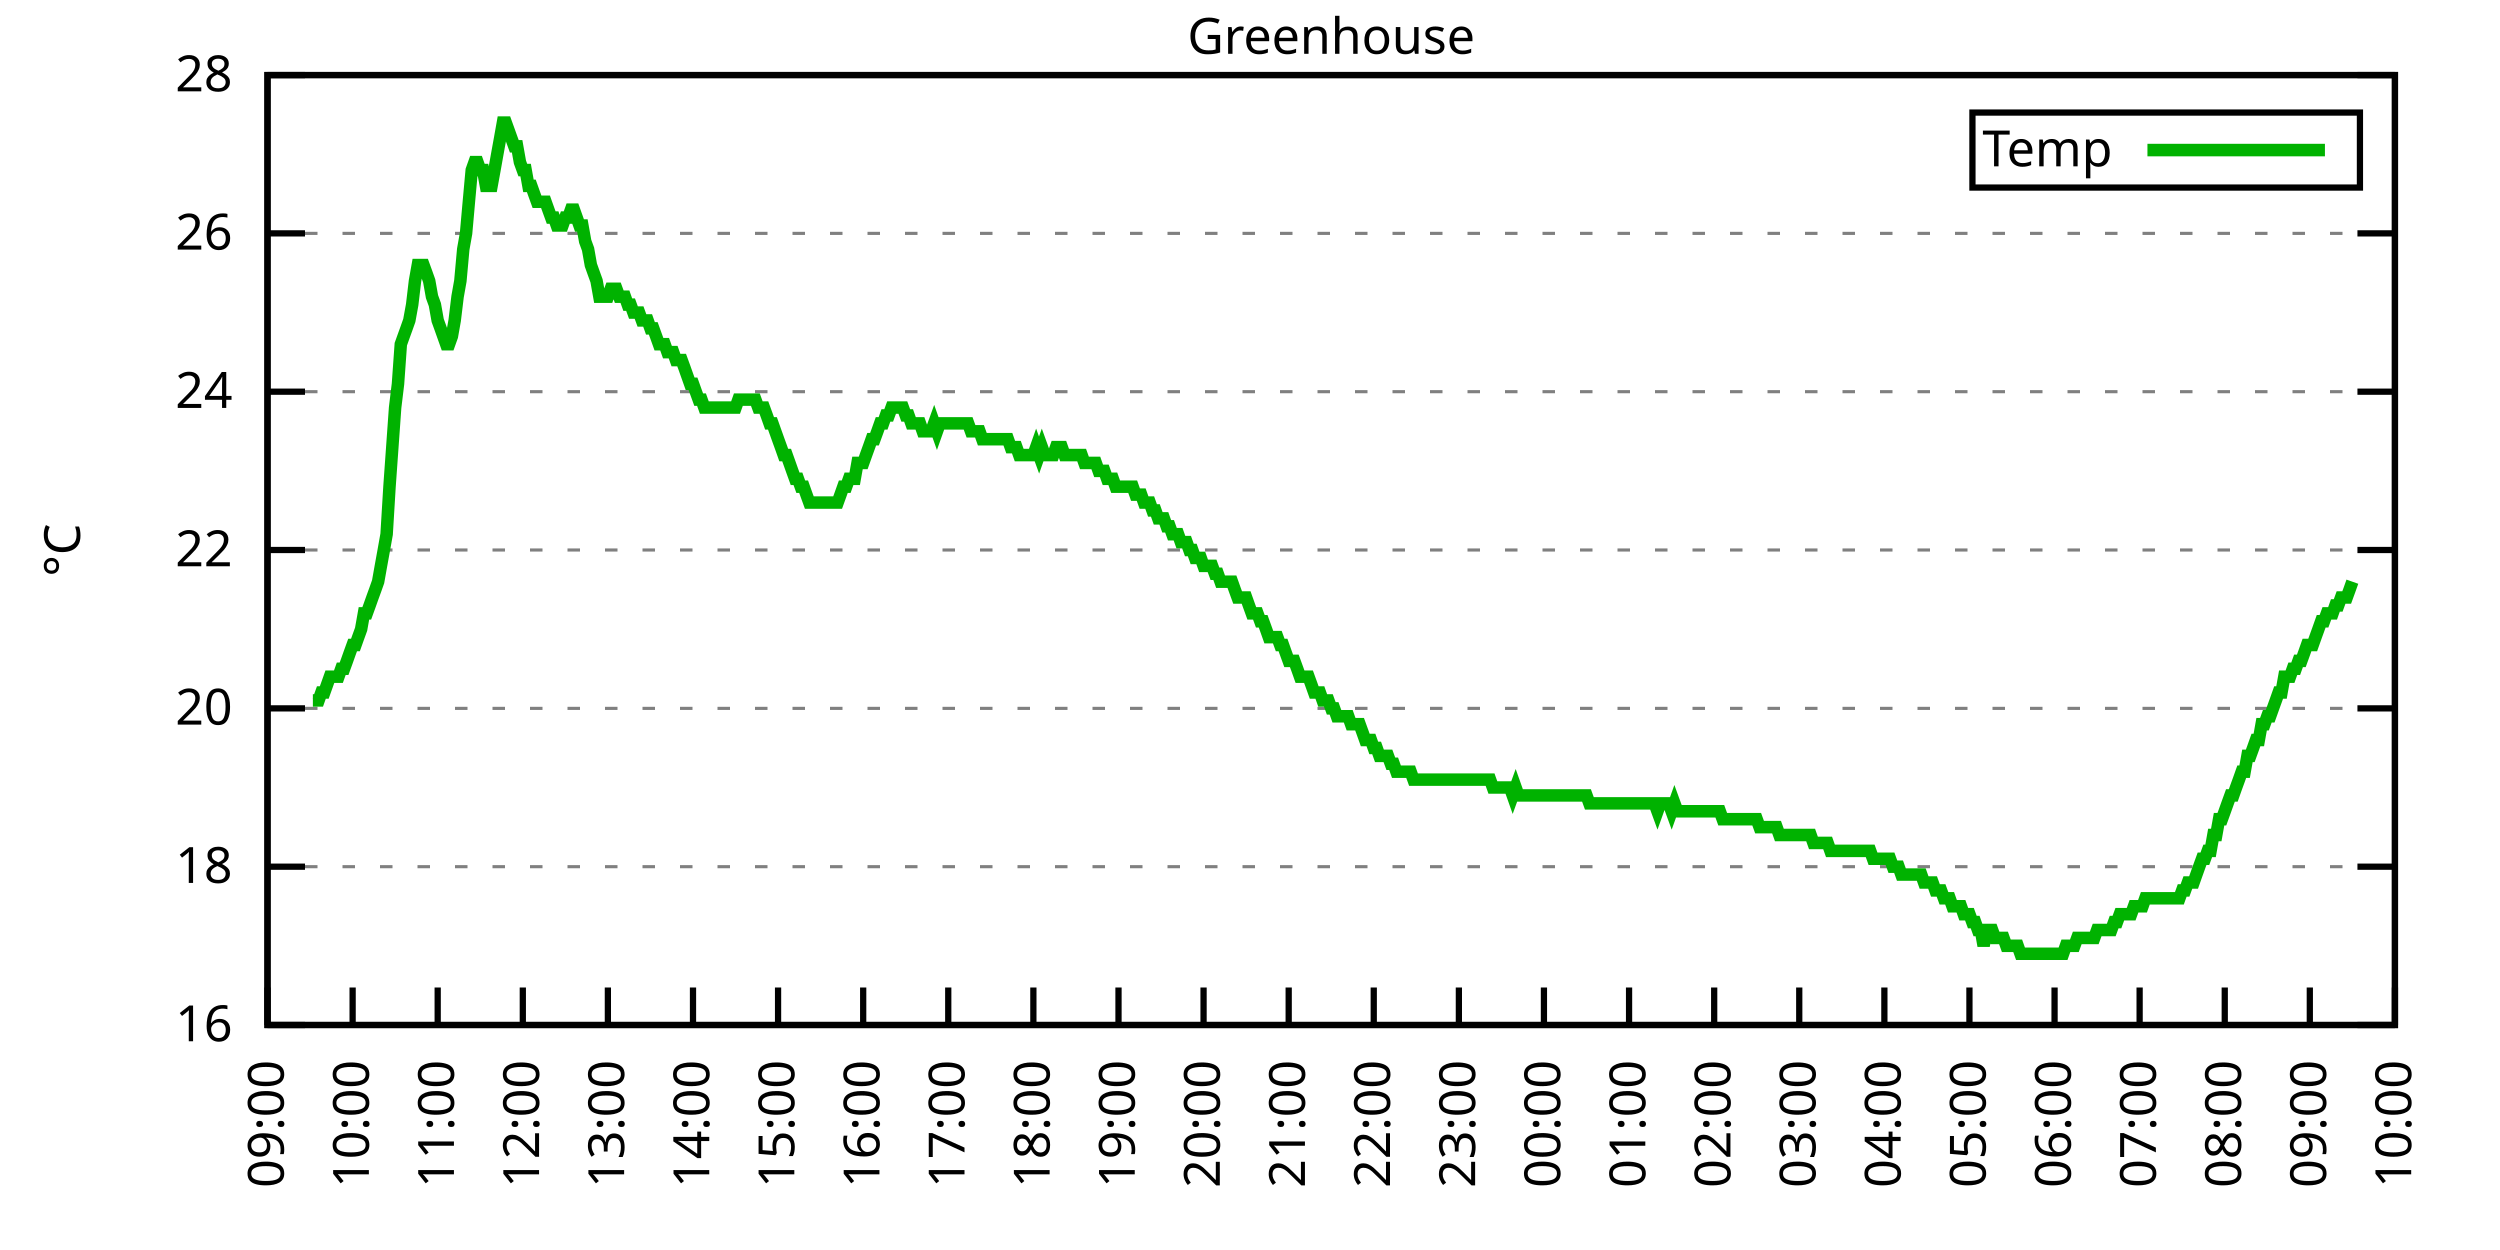
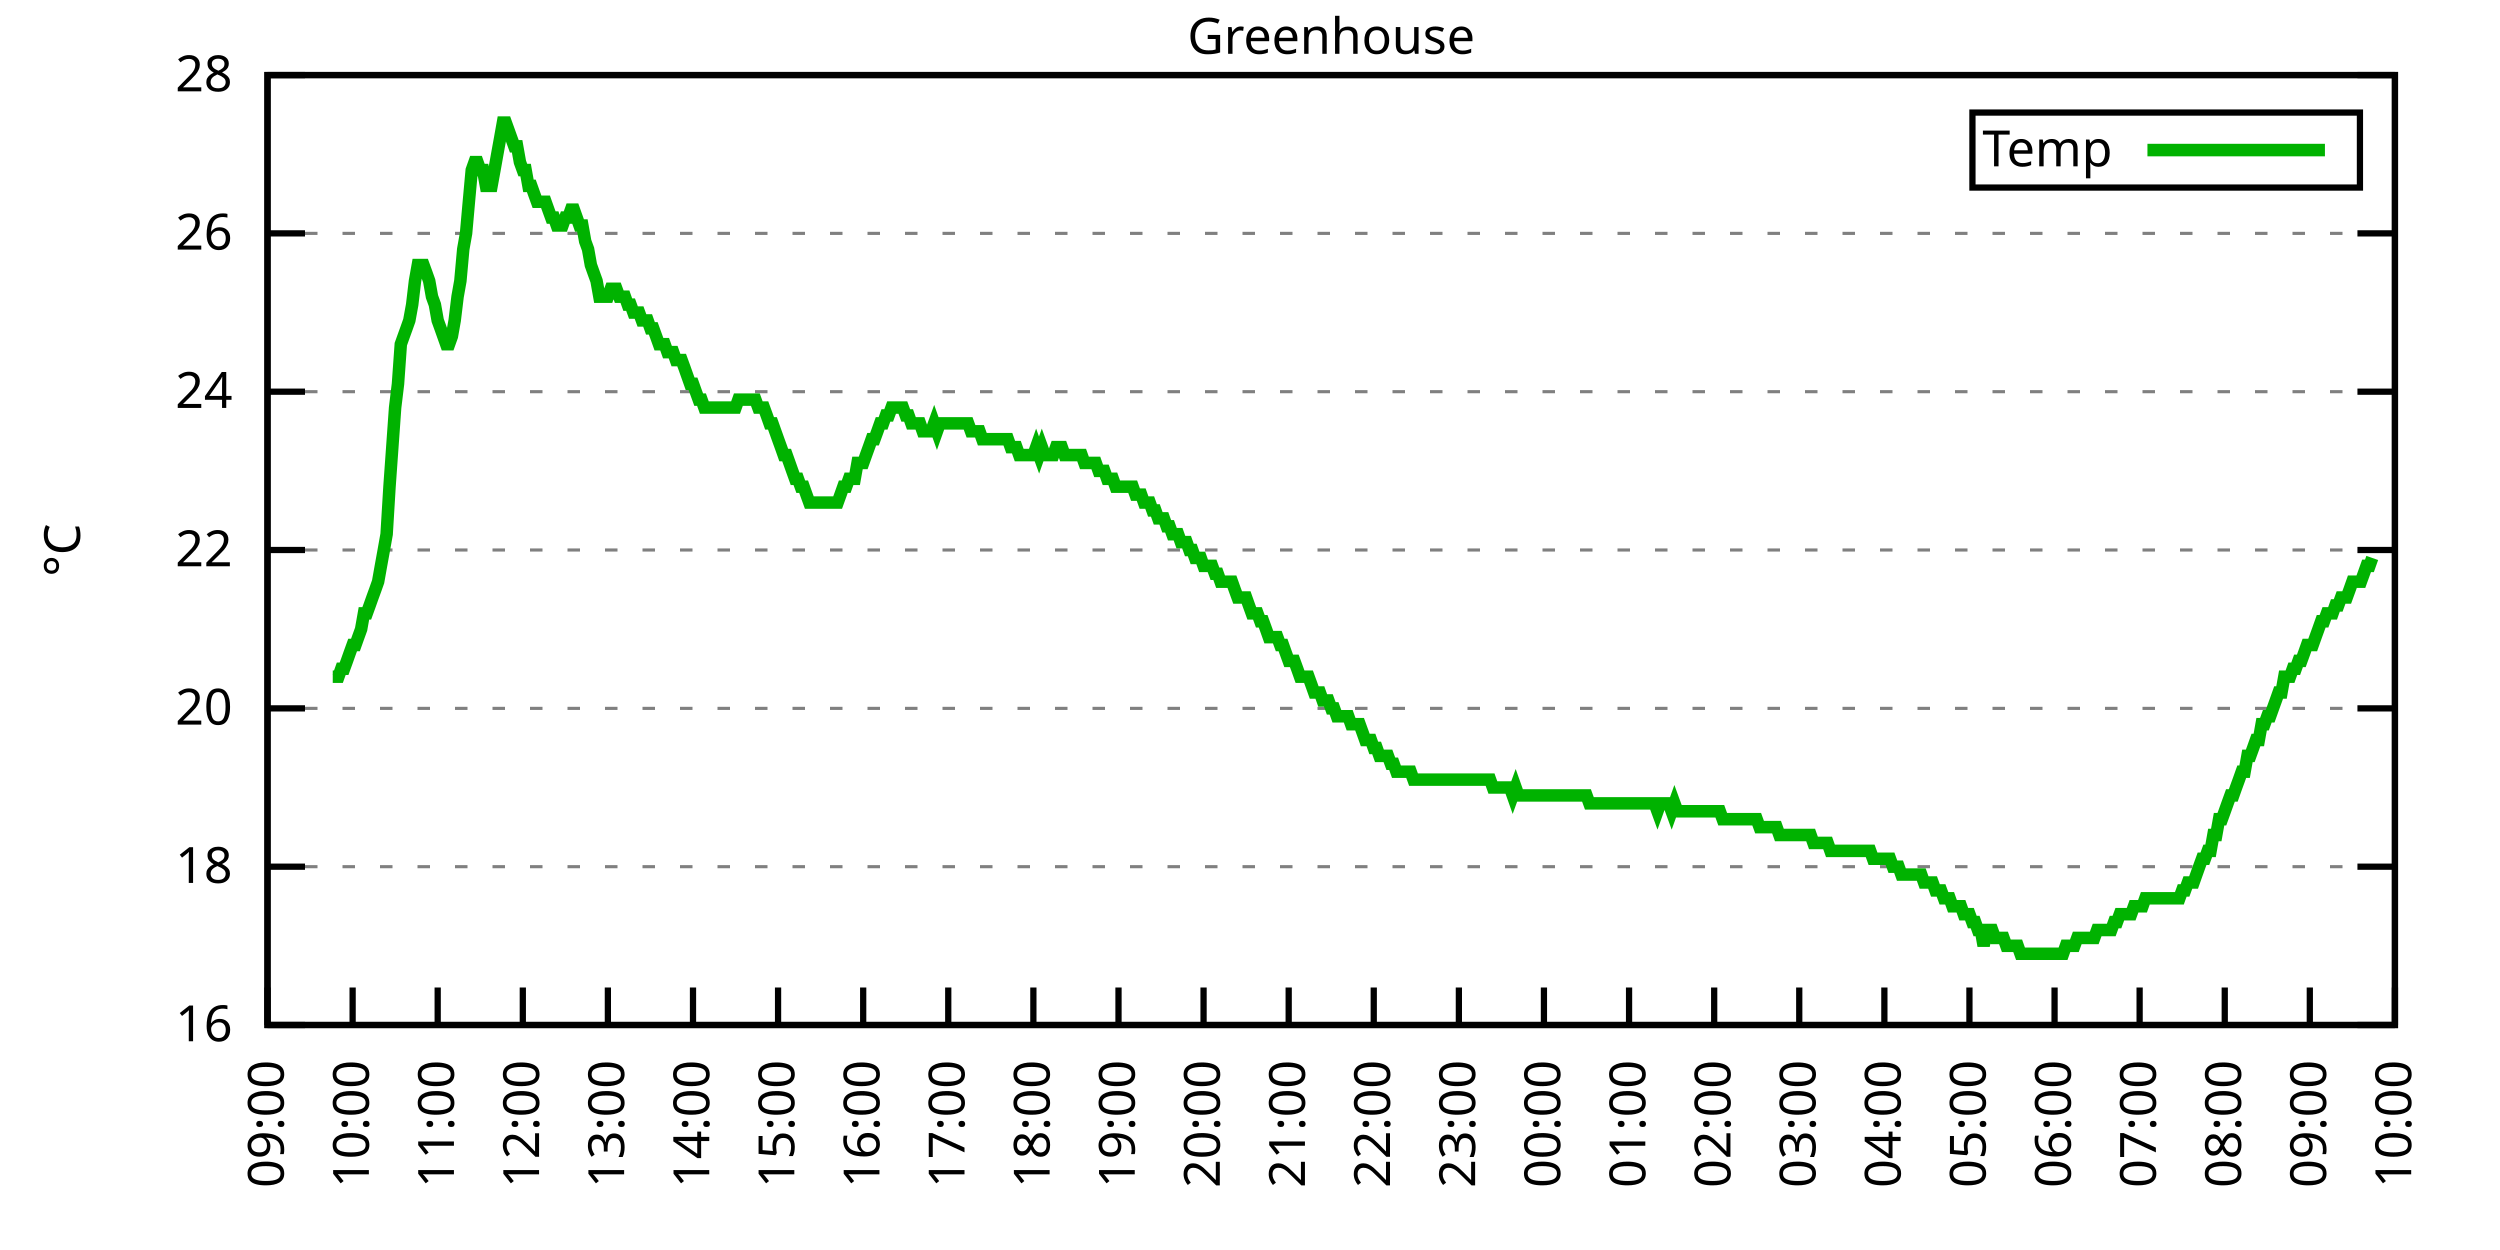
<svg xmlns="http://www.w3.org/2000/svg" xmlns:xlink="http://www.w3.org/1999/xlink" width="400" height="200" viewBox="0 0 400 200">
  <g id="gnuplot_canvas">
    <rect x="0" y="0" width="400" height="200" fill="none" />
    <defs>
      <circle id="gpDot" r="0.5" stroke-width="0.5" stroke="currentColor" />
      <path id="gpPt0" stroke-width="0.333" stroke="currentColor" d="M-1,0 h2 M0,-1 v2" />
      <path id="gpPt1" stroke-width="0.333" stroke="currentColor" d="M-1,-1 L1,1 M1,-1 L-1,1" />
      <path id="gpPt2" stroke-width="0.333" stroke="currentColor" d="M-1,0 L1,0 M0,-1 L0,1 M-1,-1 L1,1 M-1,1 L1,-1" />
      <rect id="gpPt3" stroke-width="0.333" stroke="currentColor" x="-1" y="-1" width="2" height="2" />
      <rect id="gpPt4" stroke-width="0.333" stroke="currentColor" fill="currentColor" x="-1" y="-1" width="2" height="2" />
      <circle id="gpPt5" stroke-width="0.333" stroke="currentColor" cx="0" cy="0" r="1" />
      <use xlink:href="#gpPt5" id="gpPt6" fill="currentColor" stroke="none" />
      <path id="gpPt7" stroke-width="0.333" stroke="currentColor" d="M0,-1.33 L-1.33,0.67 L1.33,0.67 z" />
      <use xlink:href="#gpPt7" id="gpPt8" fill="currentColor" stroke="none" />
      <use xlink:href="#gpPt7" id="gpPt9" stroke="currentColor" transform="rotate(180)" />
      <use xlink:href="#gpPt9" id="gpPt10" fill="currentColor" stroke="none" />
      <use xlink:href="#gpPt3" id="gpPt11" stroke="currentColor" transform="rotate(45)" />
      <use xlink:href="#gpPt11" id="gpPt12" fill="currentColor" stroke="none" />
      <path id="gpPt13" stroke-width="0.333" stroke="currentColor" d="M0,1.330 L1.265,0.411 L0.782,-1.067 L-0.782,-1.076 L-1.265,0.411 z" />
      <use xlink:href="#gpPt13" id="gpPt14" fill="currentColor" stroke="none" />
      <filter id="textbox" filterUnits="objectBoundingBox" x="0" y="0" height="1" width="1">
        <feFlood flood-color="white" flood-opacity="1" result="bgnd" />
        <feComposite in="SourceGraphic" in2="bgnd" operator="atop" />
      </filter>
      <filter id="greybox" filterUnits="objectBoundingBox" x="0" y="0" height="1" width="1">
        <feFlood flood-color="lightgrey" flood-opacity="1" result="grey" />
        <feComposite in="SourceGraphic" in2="grey" operator="atop" />
      </filter>
    </defs>
    <g fill="none" color="white" stroke="currentColor" stroke-width="1.00" stroke-linecap="butt" stroke-linejoin="miter">
</g>
    <g fill="none" color="black" stroke="currentColor" stroke-width="1.00" stroke-linecap="butt" stroke-linejoin="miter">
      <g stroke="none" shape-rendering="crispEdges">
        <polygon fill="rgb(255, 255, 255)" points="42.80,164.00 383.18,164.00 383.18,12.02 42.80,12.02 " />
      </g>
    </g>
    <g fill="none" color="black" stroke="currentColor" stroke-width="1.00" stroke-linecap="butt" stroke-linejoin="miter">
</g>
    <g fill="none" color="black" stroke="black" stroke-width="0.50" stroke-linecap="butt" stroke-linejoin="miter">
</g>
    <g fill="none" color="gray" stroke="currentColor" stroke-width="0.50" stroke-linecap="butt" stroke-linejoin="miter">
      <path stroke="gray" stroke-dasharray="2,4" class="gridline" d="M42.80,164.00 L383.19,164.00  " />
    </g>
    <g fill="none" color="gray" stroke="gray" stroke-width="1.00" stroke-linecap="butt" stroke-linejoin="miter">
</g>
    <g fill="none" color="black" stroke="currentColor" stroke-width="1.00" stroke-linecap="butt" stroke-linejoin="miter">
      <path stroke="black" d="M42.80,164.00 L48.80,164.00 M383.19,164.00 L377.19,164.00  " />
      <g transform="translate(37.20,166.60)" stroke="none" fill="black" font-family="Sans" font-size="8.00" text-anchor="end">
        <text>
          <tspan font-family="Sans"> 16</tspan>
        </text>
      </g>
    </g>
    <g fill="none" color="black" stroke="currentColor" stroke-width="1.00" stroke-linecap="butt" stroke-linejoin="miter">
</g>
    <g fill="none" color="black" stroke="black" stroke-width="0.50" stroke-linecap="butt" stroke-linejoin="miter">
</g>
    <g fill="none" color="gray" stroke="currentColor" stroke-width="0.50" stroke-linecap="butt" stroke-linejoin="miter">
      <path stroke="gray" stroke-dasharray="2,4" class="gridline" d="M42.80,138.67 L383.19,138.67  " />
    </g>
    <g fill="none" color="gray" stroke="gray" stroke-width="1.00" stroke-linecap="butt" stroke-linejoin="miter">
</g>
    <g fill="none" color="black" stroke="currentColor" stroke-width="1.00" stroke-linecap="butt" stroke-linejoin="miter">
      <path stroke="black" d="M42.80,138.67 L48.80,138.67 M383.19,138.67 L377.19,138.67  " />
      <g transform="translate(37.20,141.27)" stroke="none" fill="black" font-family="Sans" font-size="8.00" text-anchor="end">
        <text>
          <tspan font-family="Sans"> 18</tspan>
        </text>
      </g>
    </g>
    <g fill="none" color="black" stroke="currentColor" stroke-width="1.00" stroke-linecap="butt" stroke-linejoin="miter">
</g>
    <g fill="none" color="black" stroke="black" stroke-width="0.50" stroke-linecap="butt" stroke-linejoin="miter">
</g>
    <g fill="none" color="gray" stroke="currentColor" stroke-width="0.50" stroke-linecap="butt" stroke-linejoin="miter">
      <path stroke="gray" stroke-dasharray="2,4" class="gridline" d="M42.80,113.34 L383.19,113.34  " />
    </g>
    <g fill="none" color="gray" stroke="gray" stroke-width="1.00" stroke-linecap="butt" stroke-linejoin="miter">
</g>
    <g fill="none" color="black" stroke="currentColor" stroke-width="1.00" stroke-linecap="butt" stroke-linejoin="miter">
      <path stroke="black" d="M42.80,113.34 L48.80,113.34 M383.19,113.34 L377.19,113.34  " />
      <g transform="translate(37.20,115.94)" stroke="none" fill="black" font-family="Sans" font-size="8.00" text-anchor="end">
        <text>
          <tspan font-family="Sans"> 20</tspan>
        </text>
      </g>
    </g>
    <g fill="none" color="black" stroke="currentColor" stroke-width="1.00" stroke-linecap="butt" stroke-linejoin="miter">
</g>
    <g fill="none" color="black" stroke="black" stroke-width="0.50" stroke-linecap="butt" stroke-linejoin="miter">
</g>
    <g fill="none" color="gray" stroke="currentColor" stroke-width="0.50" stroke-linecap="butt" stroke-linejoin="miter">
      <path stroke="gray" stroke-dasharray="2,4" class="gridline" d="M42.80,88.00 L383.19,88.00  " />
    </g>
    <g fill="none" color="gray" stroke="gray" stroke-width="1.00" stroke-linecap="butt" stroke-linejoin="miter">
</g>
    <g fill="none" color="black" stroke="currentColor" stroke-width="1.00" stroke-linecap="butt" stroke-linejoin="miter">
      <path stroke="black" d="M42.80,88.00 L48.80,88.00 M383.19,88.00 L377.19,88.00  " />
      <g transform="translate(37.20,90.60)" stroke="none" fill="black" font-family="Sans" font-size="8.00" text-anchor="end">
        <text>
          <tspan font-family="Sans"> 22</tspan>
        </text>
      </g>
    </g>
    <g fill="none" color="black" stroke="currentColor" stroke-width="1.00" stroke-linecap="butt" stroke-linejoin="miter">
</g>
    <g fill="none" color="black" stroke="black" stroke-width="0.50" stroke-linecap="butt" stroke-linejoin="miter">
</g>
    <g fill="none" color="gray" stroke="currentColor" stroke-width="0.50" stroke-linecap="butt" stroke-linejoin="miter">
      <path stroke="gray" stroke-dasharray="2,4" class="gridline" d="M42.80,62.67 L383.19,62.67  " />
    </g>
    <g fill="none" color="gray" stroke="gray" stroke-width="1.00" stroke-linecap="butt" stroke-linejoin="miter">
</g>
    <g fill="none" color="black" stroke="currentColor" stroke-width="1.00" stroke-linecap="butt" stroke-linejoin="miter">
      <path stroke="black" d="M42.80,62.67 L48.80,62.67 M383.19,62.67 L377.19,62.67  " />
      <g transform="translate(37.20,65.27)" stroke="none" fill="black" font-family="Sans" font-size="8.00" text-anchor="end">
        <text>
          <tspan font-family="Sans"> 24</tspan>
        </text>
      </g>
    </g>
    <g fill="none" color="black" stroke="currentColor" stroke-width="1.00" stroke-linecap="butt" stroke-linejoin="miter">
</g>
    <g fill="none" color="black" stroke="black" stroke-width="0.50" stroke-linecap="butt" stroke-linejoin="miter">
</g>
    <g fill="none" color="gray" stroke="currentColor" stroke-width="0.50" stroke-linecap="butt" stroke-linejoin="miter">
      <path stroke="gray" stroke-dasharray="2,4" class="gridline" d="M42.80,37.34 L383.19,37.34  " />
    </g>
    <g fill="none" color="gray" stroke="gray" stroke-width="1.00" stroke-linecap="butt" stroke-linejoin="miter">
</g>
    <g fill="none" color="black" stroke="currentColor" stroke-width="1.00" stroke-linecap="butt" stroke-linejoin="miter">
      <path stroke="black" d="M42.80,37.34 L48.80,37.34 M383.19,37.34 L377.19,37.34  " />
      <g transform="translate(37.20,39.94)" stroke="none" fill="black" font-family="Sans" font-size="8.00" text-anchor="end">
        <text>
          <tspan font-family="Sans"> 26</tspan>
        </text>
      </g>
    </g>
    <g fill="none" color="black" stroke="currentColor" stroke-width="1.00" stroke-linecap="butt" stroke-linejoin="miter">
</g>
    <g fill="none" color="black" stroke="black" stroke-width="0.50" stroke-linecap="butt" stroke-linejoin="miter">
</g>
    <g fill="none" color="gray" stroke="currentColor" stroke-width="0.50" stroke-linecap="butt" stroke-linejoin="miter">
      <path stroke="gray" stroke-dasharray="2,4" class="gridline" d="M42.80,12.01 L383.19,12.01  " />
    </g>
    <g fill="none" color="gray" stroke="gray" stroke-width="1.00" stroke-linecap="butt" stroke-linejoin="miter">
</g>
    <g fill="none" color="black" stroke="currentColor" stroke-width="1.00" stroke-linecap="butt" stroke-linejoin="miter">
      <path stroke="black" d="M42.80,12.01 L48.80,12.01 M383.19,12.01 L377.19,12.01  " />
      <g transform="translate(37.20,14.61)" stroke="none" fill="black" font-family="Sans" font-size="8.00" text-anchor="end">
        <text>
          <tspan font-family="Sans"> 28</tspan>
        </text>
      </g>
    </g>
    <g fill="none" color="black" stroke="currentColor" stroke-width="1.00" stroke-linecap="butt" stroke-linejoin="miter">
      <path stroke="black" d="M42.80,164.00 L42.80,158.00  " />
      <g transform="translate(45.40,169.60) rotate(270.00)" stroke="none" fill="black" font-family="Sans" font-size="8.00" text-anchor="end">
        <text>
          <tspan font-family="Sans">09:00</tspan>
        </text>
      </g>
    </g>
    <g fill="none" color="black" stroke="currentColor" stroke-width="1.00" stroke-linecap="butt" stroke-linejoin="miter">
      <path stroke="black" d="M56.42,164.00 L56.42,158.00  " />
      <g transform="translate(59.02,169.60) rotate(270.00)" stroke="none" fill="black" font-family="Sans" font-size="8.00" text-anchor="end">
        <text>
          <tspan font-family="Sans">10:00</tspan>
        </text>
      </g>
    </g>
    <g fill="none" color="black" stroke="currentColor" stroke-width="1.00" stroke-linecap="butt" stroke-linejoin="miter">
      <path stroke="black" d="M70.03,164.00 L70.03,158.00  " />
      <g transform="translate(72.63,169.60) rotate(270.00)" stroke="none" fill="black" font-family="Sans" font-size="8.00" text-anchor="end">
        <text>
          <tspan font-family="Sans">11:00</tspan>
        </text>
      </g>
    </g>
    <g fill="none" color="black" stroke="currentColor" stroke-width="1.00" stroke-linecap="butt" stroke-linejoin="miter">
      <path stroke="black" d="M83.65,164.00 L83.65,158.00  " />
      <g transform="translate(86.25,169.60) rotate(270.00)" stroke="none" fill="black" font-family="Sans" font-size="8.00" text-anchor="end">
        <text>
          <tspan font-family="Sans">12:00</tspan>
        </text>
      </g>
    </g>
    <g fill="none" color="black" stroke="currentColor" stroke-width="1.00" stroke-linecap="butt" stroke-linejoin="miter">
      <path stroke="black" d="M97.26,164.00 L97.26,158.00  " />
      <g transform="translate(99.86,169.60) rotate(270.00)" stroke="none" fill="black" font-family="Sans" font-size="8.00" text-anchor="end">
        <text>
          <tspan font-family="Sans">13:00</tspan>
        </text>
      </g>
    </g>
    <g fill="none" color="black" stroke="currentColor" stroke-width="1.00" stroke-linecap="butt" stroke-linejoin="miter">
      <path stroke="black" d="M110.88,164.00 L110.88,158.00  " />
      <g transform="translate(113.48,169.60) rotate(270.00)" stroke="none" fill="black" font-family="Sans" font-size="8.00" text-anchor="end">
        <text>
          <tspan font-family="Sans">14:00</tspan>
        </text>
      </g>
    </g>
    <g fill="none" color="black" stroke="currentColor" stroke-width="1.00" stroke-linecap="butt" stroke-linejoin="miter">
      <path stroke="black" d="M124.49,164.00 L124.49,158.00  " />
      <g transform="translate(127.09,169.60) rotate(270.00)" stroke="none" fill="black" font-family="Sans" font-size="8.00" text-anchor="end">
        <text>
          <tspan font-family="Sans">15:00</tspan>
        </text>
      </g>
    </g>
    <g fill="none" color="black" stroke="currentColor" stroke-width="1.00" stroke-linecap="butt" stroke-linejoin="miter">
      <path stroke="black" d="M138.11,164.00 L138.11,158.00  " />
      <g transform="translate(140.71,169.60) rotate(270.00)" stroke="none" fill="black" font-family="Sans" font-size="8.00" text-anchor="end">
        <text>
          <tspan font-family="Sans">16:00</tspan>
        </text>
      </g>
    </g>
    <g fill="none" color="black" stroke="currentColor" stroke-width="1.00" stroke-linecap="butt" stroke-linejoin="miter">
      <path stroke="black" d="M151.72,164.00 L151.72,158.00  " />
      <g transform="translate(154.32,169.60) rotate(270.00)" stroke="none" fill="black" font-family="Sans" font-size="8.00" text-anchor="end">
        <text>
          <tspan font-family="Sans">17:00</tspan>
        </text>
      </g>
    </g>
    <g fill="none" color="black" stroke="currentColor" stroke-width="1.00" stroke-linecap="butt" stroke-linejoin="miter">
      <path stroke="black" d="M165.34,164.00 L165.34,158.00  " />
      <g transform="translate(167.94,169.60) rotate(270.00)" stroke="none" fill="black" font-family="Sans" font-size="8.00" text-anchor="end">
        <text>
          <tspan font-family="Sans">18:00</tspan>
        </text>
      </g>
    </g>
    <g fill="none" color="black" stroke="currentColor" stroke-width="1.00" stroke-linecap="butt" stroke-linejoin="miter">
      <path stroke="black" d="M178.96,164.00 L178.96,158.00  " />
      <g transform="translate(181.56,169.60) rotate(270.00)" stroke="none" fill="black" font-family="Sans" font-size="8.00" text-anchor="end">
        <text>
          <tspan font-family="Sans">19:00</tspan>
        </text>
      </g>
    </g>
    <g fill="none" color="black" stroke="currentColor" stroke-width="1.00" stroke-linecap="butt" stroke-linejoin="miter">
      <path stroke="black" d="M192.57,164.00 L192.57,158.00  " />
      <g transform="translate(195.17,169.60) rotate(270.00)" stroke="none" fill="black" font-family="Sans" font-size="8.00" text-anchor="end">
        <text>
          <tspan font-family="Sans">20:00</tspan>
        </text>
      </g>
    </g>
    <g fill="none" color="black" stroke="currentColor" stroke-width="1.00" stroke-linecap="butt" stroke-linejoin="miter">
      <path stroke="black" d="M206.19,164.00 L206.19,158.00  " />
      <g transform="translate(208.79,169.60) rotate(270.00)" stroke="none" fill="black" font-family="Sans" font-size="8.00" text-anchor="end">
        <text>
          <tspan font-family="Sans">21:00</tspan>
        </text>
      </g>
    </g>
    <g fill="none" color="black" stroke="currentColor" stroke-width="1.00" stroke-linecap="butt" stroke-linejoin="miter">
      <path stroke="black" d="M219.80,164.00 L219.80,158.00  " />
      <g transform="translate(222.40,169.60) rotate(270.00)" stroke="none" fill="black" font-family="Sans" font-size="8.00" text-anchor="end">
        <text>
          <tspan font-family="Sans">22:00</tspan>
        </text>
      </g>
    </g>
    <g fill="none" color="black" stroke="currentColor" stroke-width="1.00" stroke-linecap="butt" stroke-linejoin="miter">
      <path stroke="black" d="M233.42,164.00 L233.42,158.00  " />
      <g transform="translate(236.02,169.60) rotate(270.00)" stroke="none" fill="black" font-family="Sans" font-size="8.00" text-anchor="end">
        <text>
          <tspan font-family="Sans">23:00</tspan>
        </text>
      </g>
    </g>
    <g fill="none" color="black" stroke="currentColor" stroke-width="1.00" stroke-linecap="butt" stroke-linejoin="miter">
      <path stroke="black" d="M247.03,164.00 L247.03,158.00  " />
      <g transform="translate(249.63,169.60) rotate(270.00)" stroke="none" fill="black" font-family="Sans" font-size="8.00" text-anchor="end">
        <text>
          <tspan font-family="Sans">00:00</tspan>
        </text>
      </g>
    </g>
    <g fill="none" color="black" stroke="currentColor" stroke-width="1.00" stroke-linecap="butt" stroke-linejoin="miter">
      <path stroke="black" d="M260.65,164.00 L260.65,158.00  " />
      <g transform="translate(263.25,169.60) rotate(270.00)" stroke="none" fill="black" font-family="Sans" font-size="8.00" text-anchor="end">
        <text>
          <tspan font-family="Sans">01:00</tspan>
        </text>
      </g>
    </g>
    <g fill="none" color="black" stroke="currentColor" stroke-width="1.00" stroke-linecap="butt" stroke-linejoin="miter">
      <path stroke="black" d="M274.27,164.00 L274.27,158.00  " />
      <g transform="translate(276.87,169.60) rotate(270.00)" stroke="none" fill="black" font-family="Sans" font-size="8.00" text-anchor="end">
        <text>
          <tspan font-family="Sans">02:00</tspan>
        </text>
      </g>
    </g>
    <g fill="none" color="black" stroke="currentColor" stroke-width="1.00" stroke-linecap="butt" stroke-linejoin="miter">
      <path stroke="black" d="M287.88,164.00 L287.88,158.00  " />
      <g transform="translate(290.48,169.60) rotate(270.00)" stroke="none" fill="black" font-family="Sans" font-size="8.00" text-anchor="end">
        <text>
          <tspan font-family="Sans">03:00</tspan>
        </text>
      </g>
    </g>
    <g fill="none" color="black" stroke="currentColor" stroke-width="1.00" stroke-linecap="butt" stroke-linejoin="miter">
      <path stroke="black" d="M301.50,164.00 L301.50,158.00  " />
      <g transform="translate(304.10,169.60) rotate(270.00)" stroke="none" fill="black" font-family="Sans" font-size="8.00" text-anchor="end">
        <text>
          <tspan font-family="Sans">04:00</tspan>
        </text>
      </g>
    </g>
    <g fill="none" color="black" stroke="currentColor" stroke-width="1.00" stroke-linecap="butt" stroke-linejoin="miter">
      <path stroke="black" d="M315.11,164.00 L315.11,158.00  " />
      <g transform="translate(317.71,169.60) rotate(270.00)" stroke="none" fill="black" font-family="Sans" font-size="8.00" text-anchor="end">
        <text>
          <tspan font-family="Sans">05:00</tspan>
        </text>
      </g>
    </g>
    <g fill="none" color="black" stroke="currentColor" stroke-width="1.00" stroke-linecap="butt" stroke-linejoin="miter">
      <path stroke="black" d="M328.73,164.00 L328.73,158.00  " />
      <g transform="translate(331.33,169.60) rotate(270.00)" stroke="none" fill="black" font-family="Sans" font-size="8.00" text-anchor="end">
        <text>
          <tspan font-family="Sans">06:00</tspan>
        </text>
      </g>
    </g>
    <g fill="none" color="black" stroke="currentColor" stroke-width="1.00" stroke-linecap="butt" stroke-linejoin="miter">
      <path stroke="black" d="M342.34,164.00 L342.34,158.00  " />
      <g transform="translate(344.94,169.60) rotate(270.00)" stroke="none" fill="black" font-family="Sans" font-size="8.00" text-anchor="end">
        <text>
          <tspan font-family="Sans">07:00</tspan>
        </text>
      </g>
    </g>
    <g fill="none" color="black" stroke="currentColor" stroke-width="1.00" stroke-linecap="butt" stroke-linejoin="miter">
      <path stroke="black" d="M355.96,164.00 L355.96,158.00  " />
      <g transform="translate(358.56,169.60) rotate(270.00)" stroke="none" fill="black" font-family="Sans" font-size="8.00" text-anchor="end">
        <text>
          <tspan font-family="Sans">08:00</tspan>
        </text>
      </g>
    </g>
    <g fill="none" color="black" stroke="currentColor" stroke-width="1.00" stroke-linecap="butt" stroke-linejoin="miter">
      <path stroke="black" d="M369.57,164.00 L369.57,158.00  " />
      <g transform="translate(372.17,169.60) rotate(270.00)" stroke="none" fill="black" font-family="Sans" font-size="8.00" text-anchor="end">
        <text>
          <tspan font-family="Sans">09:00</tspan>
        </text>
      </g>
    </g>
    <g fill="none" color="black" stroke="currentColor" stroke-width="1.00" stroke-linecap="butt" stroke-linejoin="miter">
      <path stroke="black" d="M383.19,164.00 L383.19,158.00  " />
      <g transform="translate(385.79,169.60) rotate(270.00)" stroke="none" fill="black" font-family="Sans" font-size="8.00" text-anchor="end">
        <text>
          <tspan font-family="Sans">10:00</tspan>
        </text>
      </g>
    </g>
    <g fill="none" color="black" stroke="currentColor" stroke-width="1.00" stroke-linecap="butt" stroke-linejoin="miter">
</g>
    <g fill="none" color="black" stroke="currentColor" stroke-width="1.00" stroke-linecap="butt" stroke-linejoin="miter">
      <path stroke="black" d="M42.80,12.01 L42.80,164.00 L383.19,164.00 L383.19,12.01 L42.80,12.01 Z  " />
    </g>
    <g fill="none" color="black" stroke="currentColor" stroke-width="1.00" stroke-linecap="butt" stroke-linejoin="miter">
</g>
    <g fill="none" color="black" stroke="currentColor" stroke-width="1.00" stroke-linecap="butt" stroke-linejoin="miter">
      <path stroke="black" d="M315.59,30.01 L315.59,18.01 L377.59,18.01 L377.59,30.01 L315.59,30.01 Z  " />
    </g>
    <g id="Greenhouse_plot_1">
      <g fill="none" color="white" stroke="black" stroke-width="2.00" stroke-linecap="butt" stroke-linejoin="miter">
</g>
      <g fill="none" color="black" stroke="currentColor" stroke-width="2.00" stroke-linecap="butt" stroke-linejoin="miter">
        <g transform="translate(337.99,26.61)" stroke="none" fill="black" font-family="Sans" font-size="8.00" text-anchor="end">
          <text>
            <tspan font-family="Sans">Temp</tspan>
          </text>
        </g>
      </g>
      <g fill="none" color="black" stroke="currentColor" stroke-width="2.00" stroke-linecap="butt" stroke-linejoin="miter">
-         <path stroke="rgb(  0, 178,   0)" d="M343.59,24.01 L371.99,24.01 M50.06,112.07 L50.52,112.07 L50.97,112.07 L51.42,110.80 L51.88,110.80 L52.33,109.54   L52.78,108.27 L53.24,108.27 L53.69,108.27 L54.15,108.27 L54.60,107.00 L55.05,107.00 L55.51,105.74 L55.96,104.47   L56.42,103.20 L56.87,103.20 L57.32,101.94 L57.78,100.67 L58.23,98.14 L58.68,98.14 L59.14,96.87 L59.59,95.60   L60.05,94.34 L60.50,93.07 L60.95,90.54 L61.41,88.00 L61.86,85.47 L62.32,77.87 L62.77,71.54 L63.22,65.21   L63.68,61.41 L64.13,55.07 L64.58,53.81 L65.04,52.54 L65.49,51.27 L65.95,48.74 L66.40,44.94 L66.85,42.41   L67.31,42.41 L67.76,42.41 L68.22,43.67 L68.67,44.94 L69.12,47.47 L69.58,48.74 L70.03,51.27 L70.49,52.54   L70.94,53.81 L71.39,55.07 L71.85,55.07 L72.30,53.81 L72.75,51.27 L73.21,47.47 L73.66,44.94 L74.12,39.87   L74.57,37.34 L75.02,32.28 L75.48,27.21 L75.93,25.94 L76.39,25.94 L76.84,27.21 L77.29,27.21 L77.75,29.74   L78.20,29.74 L78.65,29.74 L79.11,27.21 L79.56,24.68 L80.02,22.14 L80.47,19.61 L80.92,19.61 L81.38,20.88   L81.83,22.14 L82.29,23.41 L82.74,23.41 L83.19,25.94 L83.65,27.21 L84.10,27.21 L84.55,29.74 L85.01,29.74   L85.46,31.01 L85.92,32.28 L86.37,32.28 L86.82,32.28 L87.28,32.28 L87.73,33.54 L88.19,34.81 L88.64,34.81   L89.09,36.08 L89.55,36.08 L90.00,36.08 L90.45,34.81 L90.91,34.81 L91.36,33.54 L91.82,33.54 L92.27,34.81   L92.72,36.08 L93.18,36.08 L93.63,38.61 L94.09,39.87 L94.54,42.41 L94.99,43.67 L95.45,44.94 L95.90,47.47   L96.35,47.47 L96.81,47.47 L97.26,47.47 L97.72,46.21 L98.17,46.21 L98.62,46.21 L99.08,47.47 L99.53,47.47   L99.99,47.47 L100.44,48.74 L100.89,48.74 L101.35,50.01 L101.80,50.01 L102.25,50.01 L102.71,51.27 L103.16,51.27   L103.62,51.27 L104.07,52.54 L104.52,52.54 L104.98,53.81 L105.43,55.07 L105.89,55.07 L106.34,55.07 L106.79,56.34   L107.25,56.34 L107.70,56.34 L108.15,57.61 L108.61,57.61 L109.06,57.61 L109.52,58.87 L109.97,60.14 L110.42,61.41   L110.88,61.41 L111.33,62.67 L111.79,63.94 L112.24,63.94 L112.69,65.21 L113.15,65.21 L113.60,65.21 L114.05,65.21   L114.51,65.21 L114.96,65.21 L115.42,65.21 L115.87,65.21 L116.32,65.21 L116.78,65.21 L117.23,65.21 L117.69,65.21   L118.14,63.94 L118.59,63.94 L119.05,63.94 L119.50,63.94 L119.96,63.94 L120.41,63.94 L120.86,63.94 L121.32,65.21   L121.77,65.21 L122.22,65.21 L122.68,66.47 L123.13,67.74 L123.59,67.74 L124.04,69.01 L124.49,70.27 L124.95,71.54   L125.40,72.81 L125.86,72.81 L126.31,74.07 L126.76,75.34 L127.22,76.61 L127.67,76.61 L128.12,77.87 L128.58,77.87   L129.03,79.14 L129.49,80.41 L129.94,80.41 L130.39,80.41 L130.85,80.41 L131.30,80.41 L131.76,80.41 L132.21,80.41   L132.66,80.41 L133.12,80.41 L133.57,80.41 L134.02,80.41 L134.48,79.14 L134.93,77.87 L135.39,77.87 L135.84,76.61   L136.29,76.61 L136.75,76.61 L137.20,74.07 L137.66,74.07 L138.11,74.07 L138.56,72.81 L139.02,71.54 L139.47,70.27   L139.92,70.27 L140.38,69.01 L140.83,67.74 L141.29,67.74 L141.74,66.47 L142.19,66.47 L142.65,65.21 L143.10,65.21   L143.56,65.21 L144.01,65.21 L144.46,65.21 L144.92,66.47 L145.37,66.47 L145.82,67.74 L146.28,67.74 L146.73,67.74   L147.19,67.74 L147.64,69.01 L148.09,69.01 L148.55,69.01 L149.00,69.01 L149.46,67.74 L149.91,69.01 L150.36,67.74   L150.82,67.74 L151.27,67.74 L151.72,67.74 L152.18,67.74 L152.63,67.74 L153.09,67.74 L153.54,67.74 L153.99,67.74   L154.45,67.74 L154.90,67.74 L155.36,69.01 L155.81,69.01 L156.26,69.01 L156.72,69.01 L157.17,70.27 L157.62,70.27   L158.08,70.27 L158.53,70.27 L158.99,70.27 L159.44,70.27 L159.89,70.27 L160.35,70.27 L160.80,70.27 L161.26,70.27   L161.71,71.54 L162.16,71.54 L162.62,71.54 L163.07,72.81 L163.52,72.81 L163.98,72.81 L164.43,72.81 L164.89,72.81   L165.34,72.81 L165.79,71.54 L166.25,72.81 L166.70,71.54 L167.16,72.81 L167.61,72.81 L168.06,72.81 L168.52,72.81   L168.97,71.54 L169.43,71.54 L169.88,71.54 L170.33,72.81 L170.79,72.81 L171.24,72.81 L171.69,72.81 L172.15,72.81   L172.60,72.81 L173.06,72.81 L173.51,74.07 L173.96,74.07 L174.42,74.07 L174.87,74.07 L175.33,74.07 L175.78,75.34   L176.23,75.34 L176.69,75.34 L177.14,76.61 L177.59,76.61 L178.05,76.61 L178.50,77.87 L178.96,77.87 L179.41,77.87   L179.86,77.87 L180.32,77.87 L180.77,77.87 L181.23,77.87 L181.68,79.14 L182.13,79.14 L182.59,79.14 L183.04,80.41   L183.49,80.41 L183.95,80.41 L184.40,81.67 L184.86,81.67 L185.31,82.94 L185.76,82.94 L186.22,82.94 L186.67,84.21   L187.13,84.21 L187.58,85.47 L188.03,85.47 L188.49,85.47 L188.94,86.74 L189.39,86.74 L189.85,86.74 L190.30,88.00   L190.76,88.00 L191.21,89.27 L191.66,89.27 L192.12,89.27 L192.57,90.54 L193.03,90.54 L193.48,90.54 L193.93,90.54   L194.39,91.80 L194.84,91.80 L195.29,93.07 L195.75,93.07 L196.20,93.07 L196.66,93.07 L197.11,93.07 L197.56,94.34   L198.02,95.60 L198.47,95.60 L198.93,95.60 L199.38,95.60 L199.83,96.87 L200.29,98.14 L200.74,98.14 L201.19,98.14   L201.65,99.40 L202.10,99.40 L202.56,100.67 L203.01,101.94 L203.46,101.94 L203.92,101.94 L204.37,101.94 L204.83,103.20   L205.28,103.20 L205.73,104.47 L206.19,105.74 L206.64,105.74 L207.09,105.74 L207.55,107.00 L208.00,108.27 L208.46,108.27   L208.91,108.27 L209.36,108.27 L209.82,109.54 L210.27,110.80 L210.73,110.80 L211.18,110.80 L211.63,112.07 L212.09,112.07   L212.54,112.07 L213.00,113.34 L213.45,113.34 L213.90,114.60 L214.36,114.60 L214.81,114.60 L215.26,114.60 L215.72,114.60   L216.17,115.87 L216.63,115.87 L217.08,115.87 L217.53,115.87 L217.99,117.14 L218.44,118.40 L218.90,118.40 L219.35,118.40   L219.80,119.67 L220.26,119.67 L220.71,120.94 L221.16,120.94 L221.62,120.94 L222.07,120.94 L222.53,122.20 L222.98,122.20   L223.43,123.47 L223.89,123.47 L224.34,123.47 L224.80,123.47 L225.25,123.47 L225.70,123.47 L226.16,124.74 L226.61,124.74   L227.06,124.74 L227.52,124.74 L227.97,124.74 L228.43,124.74 L228.88,124.74 L229.33,124.74 L229.79,124.74 L230.24,124.74   L230.70,124.74 L231.15,124.74 L231.60,124.74 L232.06,124.74 L232.51,124.74 L232.96,124.74 L233.42,124.74 L233.87,124.74   L234.33,124.74 L234.78,124.74 L235.23,124.74 L235.69,124.74 L236.14,124.74 L236.60,124.74 L237.05,124.74 L237.50,124.74   L237.96,124.74 L238.41,124.74 L238.86,126.00 L239.32,126.00 L239.77,126.00 L240.23,126.00 L240.68,126.00 L241.13,126.00   L241.59,126.00 L242.04,127.27 L242.50,126.00 L242.95,127.27 L243.40,127.27 L243.86,127.27 L244.31,127.27 L244.76,127.27   L245.22,127.27 L245.67,127.27 L246.13,127.27 L246.58,127.27 L247.03,127.27 L247.49,127.27 L247.94,127.27 L248.40,127.27   L248.85,127.27 L249.30,127.27 L249.76,127.27 L250.21,127.27 L250.66,127.27 L251.12,127.27 L251.57,127.27 L252.03,127.27   L252.48,127.27 L252.93,127.27 L253.39,127.27 L253.84,127.27 L254.30,128.54 L254.75,128.54 L255.20,128.54 L255.66,128.54   L256.11,128.54 L256.56,128.54 L257.02,128.54 L257.47,128.54 L257.93,128.54 L258.38,128.54 L258.83,128.54 L259.29,128.54   L259.74,128.54 L260.20,128.54 L260.65,128.54 L261.10,128.54 L261.56,128.54 L262.01,128.54 L262.47,128.54 L262.92,128.54   L263.37,128.54 L263.83,128.54 L264.28,128.54 L264.73,128.54 L265.19,129.80 L265.64,128.54 L266.10,128.54 L266.55,128.54   L267.00,128.54 L267.46,129.80 L267.91,128.54 L268.37,129.80 L268.82,129.80 L269.27,129.80 L269.73,129.80 L270.18,129.80   L270.63,129.80 L271.09,129.80 L271.54,129.80 L272.00,129.80 L272.45,129.80 L272.90,129.80 L273.36,129.80 L273.81,129.80   L274.27,129.80 L274.72,129.80 L275.17,129.80 L275.63,131.07 L276.08,131.07 L276.53,131.07 L276.99,131.07 L277.44,131.07   L277.90,131.07 L278.35,131.07 L278.80,131.07 L279.26,131.07 L279.71,131.07 L280.17,131.07 L280.62,131.07 L281.07,131.07   L281.53,132.34 L281.98,132.34 L282.43,132.34 L282.89,132.34 L283.34,132.34 L283.80,132.34 L284.25,132.34 L284.70,133.60   L285.16,133.60 L285.61,133.60 L286.07,133.60 L286.52,133.60 L286.97,133.60 L287.43,133.60 L287.88,133.60 L288.33,133.60   L288.79,133.60 L289.24,133.60 L289.70,133.60 L290.15,134.87 L290.60,134.87 L291.06,134.87 L291.51,134.87 L291.97,134.87   L292.42,134.87 L292.87,136.14 L293.33,136.14 L293.78,136.14 L294.23,136.14 L294.69,136.14 L295.14,136.14 L295.60,136.14   L296.05,136.14 L296.50,136.14 L296.96,136.14 L297.41,136.14 L297.87,136.14 L298.32,136.14 L298.77,136.14 L299.23,136.14   L299.68,137.40 L300.13,137.40 L300.59,137.40 L301.04,137.40 L301.50,137.40 L301.95,137.40 L302.40,137.40 L302.86,138.67   L303.31,138.67 L303.77,138.67 L304.22,139.93 L304.67,139.93 L305.13,139.93 L305.58,139.93 L306.03,139.93 L306.49,139.93   L306.94,139.93 L307.40,139.93 L307.85,141.20 L308.30,141.20 L308.76,141.20 L309.21,141.20 L309.67,142.47 L310.12,142.47   L310.57,142.47 L311.03,143.73 L311.48,143.73 L311.94,143.73 L312.39,145.00 L312.84,145.00 L313.30,145.00 L313.75,145.00   L314.20,146.27 L314.66,146.27 L315.11,146.27 L315.57,147.53 L316.02,147.53 L316.47,148.80 L316.93,148.80 L317.38,151.33   L317.84,148.80 L318.29,148.80 L318.74,148.80 L319.20,150.07 L319.65,150.07 L320.10,150.07 L320.56,150.07 L321.01,151.33   L321.47,151.33 L321.92,151.33 L322.37,151.33 L322.83,151.33 L323.28,152.60 L323.74,152.60 L324.19,152.60 L324.64,152.60   L325.10,152.60 L325.55,152.60 L326.00,152.60 L326.46,152.60 L326.91,152.60 L327.37,152.60 L327.82,152.60 L328.27,152.60   L328.73,152.60 L329.18,152.60 L329.64,152.60 L330.09,152.60 L330.54,151.33 L331.00,151.33 L331.45,151.33 L331.90,151.33   L332.36,150.07 L332.81,150.07 L333.27,150.07 L333.72,150.07 L334.17,150.07 L334.63,150.07 L335.08,150.07 L335.54,148.80   L335.99,148.80 L336.44,148.80 L336.90,148.80 L337.35,148.80 L337.80,148.80 L338.26,147.53 L338.71,147.53 L339.17,146.27   L339.62,146.27 L340.07,146.27 L340.53,146.27 L340.98,146.27 L341.44,145.00 L341.89,145.00 L342.34,145.00 L342.80,145.00   L343.25,143.73 L343.70,143.73 L344.16,143.73 L344.61,143.73 L345.07,143.73 L345.52,143.73 L345.97,143.73 L346.43,143.73   L346.88,143.73 L347.34,143.73 L347.79,143.73 L348.24,143.73 L348.70,143.73 L349.15,142.47 L349.60,142.47 L350.06,141.20   L350.51,141.20 L350.97,141.20 L351.42,139.93 L351.87,138.67 L352.33,137.40 L352.78,137.40 L353.24,136.14 L353.69,136.14   L354.14,133.60 L354.60,133.60 L355.05,131.07 L355.50,131.07 L355.96,129.80 L356.41,128.54 L356.87,127.27 L357.32,127.27   L357.77,126.00 L358.23,124.74 L358.68,123.47 L359.14,123.47 L359.59,120.94 L360.04,120.94 L360.50,119.67 L360.95,118.40   L361.41,118.40 L361.86,115.87 L362.31,115.87 L362.77,114.60 L363.22,114.60 L363.67,113.34 L364.13,112.07 L364.58,110.80   L365.04,110.80 L365.49,108.27 L365.94,108.27 L366.40,108.27 L366.85,107.00 L367.31,107.00 L367.76,105.74 L368.21,105.74   L368.67,104.47 L369.12,103.20 L369.57,103.20 L370.03,103.20 L370.48,101.94 L370.94,100.67 L371.39,99.40 L371.84,99.40   L372.30,98.14 L372.75,98.14 L373.21,98.14 L373.66,96.87 L374.11,96.87 L374.57,95.60 L375.02,95.60 L375.47,95.60   L375.93,94.34 L376.38,93.07  " />
+         <path stroke="rgb(  0, 178,   0)" d="M343.59,24.01 L371.99,24.01 M53.24,108.27 L53.69,108.27 L54.15,108.27 L54.60,107.00 L55.05,107.00 L55.51,105.74   L55.96,104.47 L56.42,103.20 L56.87,103.20 L57.32,101.94 L57.78,100.67 L58.23,98.14 L58.68,98.14 L59.14,96.87   L59.59,95.60 L60.05,94.34 L60.50,93.07 L60.95,90.54 L61.41,88.00 L61.86,85.47 L62.32,77.87 L62.77,71.54   L63.22,65.21 L63.68,61.41 L64.13,55.07 L64.58,53.81 L65.04,52.54 L65.49,51.27 L65.95,48.74 L66.40,44.94   L66.85,42.41 L67.31,42.41 L67.76,42.41 L68.22,43.67 L68.67,44.94 L69.12,47.47 L69.58,48.74 L70.03,51.27   L70.49,52.54 L70.94,53.81 L71.39,55.07 L71.85,55.07 L72.30,53.81 L72.75,51.27 L73.21,47.47 L73.66,44.94   L74.12,39.87 L74.57,37.34 L75.02,32.28 L75.48,27.21 L75.93,25.94 L76.39,25.94 L76.84,27.21 L77.29,27.21   L77.75,29.74 L78.20,29.74 L78.65,29.74 L79.11,27.21 L79.56,24.68 L80.02,22.14 L80.47,19.61 L80.92,19.61   L81.38,20.88 L81.83,22.14 L82.29,23.41 L82.74,23.41 L83.19,25.94 L83.65,27.21 L84.10,27.21 L84.55,29.74   L85.01,29.74 L85.46,31.01 L85.92,32.28 L86.37,32.28 L86.82,32.28 L87.28,32.28 L87.73,33.54 L88.19,34.81   L88.64,34.81 L89.09,36.08 L89.55,36.08 L90.00,36.08 L90.45,34.81 L90.91,34.81 L91.36,33.54 L91.82,33.54   L92.27,34.81 L92.72,36.08 L93.18,36.08 L93.63,38.61 L94.09,39.87 L94.54,42.41 L94.99,43.67 L95.45,44.94   L95.90,47.47 L96.35,47.47 L96.81,47.47 L97.26,47.47 L97.72,46.21 L98.17,46.21 L98.62,46.21 L99.08,47.47   L99.53,47.47 L99.99,47.47 L100.44,48.74 L100.89,48.74 L101.35,50.01 L101.80,50.01 L102.25,50.01 L102.71,51.27   L103.16,51.27 L103.62,51.27 L104.07,52.54 L104.52,52.54 L104.98,53.81 L105.43,55.07 L105.89,55.07 L106.34,55.07   L106.79,56.34 L107.25,56.34 L107.70,56.34 L108.15,57.61 L108.61,57.61 L109.06,57.61 L109.52,58.87 L109.97,60.14   L110.42,61.41 L110.88,61.41 L111.33,62.67 L111.79,63.94 L112.24,63.94 L112.69,65.21 L113.15,65.21 L113.60,65.21   L114.05,65.21 L114.51,65.21 L114.96,65.21 L115.42,65.21 L115.87,65.21 L116.32,65.21 L116.78,65.21 L117.23,65.21   L117.69,65.21 L118.14,63.94 L118.59,63.94 L119.05,63.94 L119.50,63.94 L119.96,63.94 L120.41,63.94 L120.86,63.94   L121.32,65.21 L121.77,65.21 L122.22,65.21 L122.68,66.47 L123.13,67.74 L123.59,67.74 L124.04,69.01 L124.49,70.27   L124.95,71.54 L125.40,72.81 L125.86,72.81 L126.31,74.07 L126.76,75.34 L127.22,76.61 L127.67,76.61 L128.12,77.87   L128.58,77.87 L129.03,79.14 L129.49,80.41 L129.94,80.41 L130.39,80.41 L130.85,80.41 L131.30,80.41 L131.76,80.41   L132.21,80.41 L132.66,80.41 L133.12,80.41 L133.57,80.41 L134.02,80.41 L134.48,79.14 L134.93,77.87 L135.39,77.87   L135.84,76.61 L136.29,76.61 L136.75,76.61 L137.20,74.07 L137.66,74.07 L138.11,74.07 L138.56,72.81 L139.02,71.54   L139.47,70.27 L139.92,70.27 L140.38,69.01 L140.83,67.74 L141.29,67.74 L141.74,66.47 L142.19,66.47 L142.65,65.21   L143.10,65.21 L143.56,65.21 L144.01,65.21 L144.46,65.21 L144.92,66.47 L145.37,66.47 L145.82,67.74 L146.28,67.74   L146.73,67.74 L147.19,67.74 L147.64,69.01 L148.09,69.01 L148.55,69.01 L149.00,69.01 L149.46,67.74 L149.91,69.01   L150.36,67.74 L150.82,67.74 L151.27,67.74 L151.72,67.74 L152.18,67.74 L152.63,67.74 L153.09,67.74 L153.54,67.74   L153.99,67.74 L154.45,67.74 L154.90,67.74 L155.36,69.01 L155.81,69.01 L156.26,69.01 L156.72,69.01 L157.17,70.27   L157.62,70.27 L158.08,70.27 L158.53,70.27 L158.99,70.27 L159.44,70.27 L159.89,70.27 L160.35,70.27 L160.80,70.27   L161.26,70.27 L161.71,71.54 L162.16,71.54 L162.62,71.54 L163.07,72.81 L163.52,72.81 L163.98,72.81 L164.43,72.81   L164.89,72.81 L165.34,72.81 L165.79,71.54 L166.25,72.81 L166.70,71.54 L167.16,72.81 L167.61,72.81 L168.06,72.81   L168.52,72.81 L168.97,71.54 L169.43,71.54 L169.88,71.54 L170.33,72.81 L170.79,72.81 L171.24,72.81 L171.69,72.81   L172.15,72.81 L172.60,72.81 L173.06,72.81 L173.51,74.07 L173.96,74.07 L174.42,74.07 L174.87,74.07 L175.33,74.07   L175.78,75.34 L176.23,75.34 L176.69,75.34 L177.14,76.61 L177.59,76.61 L178.05,76.61 L178.50,77.87 L178.96,77.87   L179.41,77.87 L179.86,77.87 L180.32,77.87 L180.77,77.87 L181.23,77.87 L181.68,79.14 L182.13,79.14 L182.59,79.14   L183.04,80.41 L183.49,80.41 L183.95,80.41 L184.40,81.67 L184.86,81.67 L185.31,82.94 L185.76,82.94 L186.22,82.94   L186.67,84.21 L187.13,84.21 L187.58,85.47 L188.03,85.47 L188.49,85.47 L188.94,86.74 L189.39,86.74 L189.85,86.74   L190.30,88.00 L190.76,88.00 L191.21,89.27 L191.66,89.27 L192.12,89.27 L192.57,90.54 L193.03,90.54 L193.48,90.54   L193.93,90.54 L194.39,91.80 L194.84,91.80 L195.29,93.07 L195.75,93.07 L196.20,93.07 L196.66,93.07 L197.11,93.07   L197.56,94.34 L198.02,95.60 L198.47,95.60 L198.93,95.60 L199.38,95.60 L199.83,96.87 L200.29,98.14 L200.74,98.14   L201.19,98.14 L201.65,99.40 L202.10,99.40 L202.56,100.67 L203.01,101.94 L203.46,101.94 L203.92,101.94 L204.37,101.94   L204.83,103.20 L205.28,103.20 L205.73,104.47 L206.19,105.74 L206.64,105.74 L207.09,105.74 L207.55,107.00 L208.00,108.27   L208.46,108.27 L208.91,108.27 L209.36,108.27 L209.82,109.54 L210.27,110.80 L210.73,110.80 L211.18,110.80 L211.63,112.07   L212.09,112.07 L212.54,112.07 L213.00,113.34 L213.45,113.34 L213.90,114.60 L214.36,114.60 L214.81,114.60 L215.26,114.60   L215.72,114.60 L216.17,115.87 L216.63,115.87 L217.08,115.87 L217.53,115.87 L217.99,117.14 L218.44,118.40 L218.90,118.40   L219.35,118.40 L219.80,119.67 L220.26,119.67 L220.71,120.94 L221.16,120.94 L221.62,120.94 L222.07,120.94 L222.53,122.20   L222.98,122.20 L223.43,123.47 L223.89,123.47 L224.34,123.47 L224.80,123.47 L225.25,123.47 L225.70,123.47 L226.16,124.74   L226.61,124.74 L227.06,124.74 L227.52,124.74 L227.97,124.74 L228.43,124.74 L228.88,124.74 L229.33,124.74 L229.79,124.74   L230.24,124.74 L230.70,124.74 L231.15,124.74 L231.60,124.74 L232.06,124.74 L232.51,124.74 L232.96,124.74 L233.42,124.74   L233.87,124.74 L234.33,124.74 L234.78,124.74 L235.23,124.74 L235.69,124.74 L236.14,124.74 L236.60,124.74 L237.05,124.74   L237.50,124.74 L237.96,124.74 L238.41,124.74 L238.86,126.00 L239.32,126.00 L239.77,126.00 L240.23,126.00 L240.68,126.00   L241.13,126.00 L241.59,126.00 L242.04,127.27 L242.50,126.00 L242.95,127.27 L243.40,127.27 L243.86,127.27 L244.31,127.27   L244.76,127.27 L245.22,127.27 L245.67,127.27 L246.13,127.27 L246.58,127.27 L247.03,127.27 L247.49,127.27 L247.94,127.27   L248.40,127.27 L248.85,127.27 L249.30,127.27 L249.76,127.27 L250.21,127.27 L250.66,127.27 L251.12,127.27 L251.57,127.27   L252.03,127.27 L252.48,127.27 L252.93,127.27 L253.39,127.27 L253.84,127.27 L254.30,128.54 L254.75,128.54 L255.20,128.54   L255.66,128.54 L256.11,128.54 L256.56,128.54 L257.02,128.54 L257.47,128.54 L257.93,128.54 L258.38,128.54 L258.83,128.54   L259.29,128.54 L259.74,128.54 L260.20,128.54 L260.65,128.54 L261.10,128.54 L261.56,128.54 L262.01,128.54 L262.47,128.54   L262.92,128.54 L263.37,128.54 L263.83,128.54 L264.28,128.54 L264.73,128.54 L265.19,129.80 L265.64,128.54 L266.10,128.54   L266.55,128.54 L267.00,128.54 L267.46,129.80 L267.91,128.54 L268.37,129.80 L268.82,129.80 L269.27,129.80 L269.73,129.80   L270.18,129.80 L270.63,129.80 L271.09,129.80 L271.54,129.80 L272.00,129.80 L272.45,129.80 L272.90,129.80 L273.36,129.80   L273.81,129.80 L274.27,129.80 L274.72,129.80 L275.17,129.80 L275.63,131.07 L276.08,131.07 L276.53,131.07 L276.99,131.07   L277.44,131.07 L277.90,131.07 L278.35,131.07 L278.80,131.07 L279.26,131.07 L279.71,131.07 L280.17,131.07 L280.62,131.07   L281.07,131.07 L281.53,132.34 L281.98,132.34 L282.43,132.34 L282.89,132.34 L283.34,132.34 L283.80,132.34 L284.25,132.34   L284.70,133.60 L285.16,133.60 L285.61,133.60 L286.07,133.60 L286.52,133.60 L286.97,133.60 L287.43,133.60 L287.88,133.60   L288.33,133.60 L288.79,133.60 L289.24,133.60 L289.70,133.60 L290.15,134.87 L290.60,134.87 L291.06,134.87 L291.51,134.87   L291.97,134.87 L292.42,134.87 L292.87,136.14 L293.33,136.14 L293.78,136.14 L294.23,136.14 L294.69,136.14 L295.14,136.14   L295.60,136.14 L296.05,136.14 L296.50,136.14 L296.96,136.14 L297.41,136.14 L297.87,136.14 L298.32,136.14 L298.77,136.14   L299.23,136.14 L299.68,137.40 L300.13,137.40 L300.59,137.40 L301.04,137.40 L301.50,137.40 L301.95,137.40 L302.40,137.40   L302.86,138.67 L303.31,138.67 L303.77,138.67 L304.22,139.93 L304.67,139.93 L305.13,139.93 L305.58,139.93 L306.03,139.93   L306.49,139.93 L306.94,139.93 L307.40,139.93 L307.85,141.20 L308.30,141.20 L308.76,141.20 L309.21,141.20 L309.67,142.47   L310.12,142.47 L310.57,142.47 L311.03,143.73 L311.48,143.73 L311.94,143.73 L312.39,145.00 L312.84,145.00 L313.30,145.00   L313.75,145.00 L314.20,146.27 L314.66,146.27 L315.11,146.27 L315.57,147.53 L316.02,147.53 L316.47,148.80 L316.93,148.80   L317.38,151.33 L317.84,148.80 L318.29,148.80 L318.74,148.80 L319.20,150.07 L319.65,150.07 L320.10,150.07 L320.56,150.07   L321.01,151.33 L321.47,151.33 L321.92,151.33 L322.37,151.33 L322.83,151.33 L323.28,152.60 L323.74,152.60 L324.19,152.60   L324.64,152.60 L325.10,152.60 L325.55,152.60 L326.00,152.60 L326.46,152.60 L326.91,152.60 L327.37,152.60 L327.82,152.60   L328.27,152.60 L328.73,152.60 L329.18,152.60 L329.64,152.60 L330.09,152.60 L330.54,151.33 L331.00,151.33 L331.45,151.33   L331.90,151.33 L332.36,150.07 L332.81,150.07 L333.27,150.07 L333.72,150.07 L334.17,150.07 L334.63,150.07 L335.08,150.07   L335.54,148.80 L335.99,148.80 L336.44,148.80 L336.90,148.80 L337.35,148.80 L337.80,148.80 L338.26,147.53 L338.71,147.53   L339.17,146.27 L339.62,146.27 L340.07,146.27 L340.53,146.27 L340.98,146.27 L341.44,145.00 L341.89,145.00 L342.34,145.00   L342.80,145.00 L343.25,143.73 L343.70,143.73 L344.16,143.73 L344.61,143.73 L345.07,143.73 L345.52,143.73 L345.97,143.73   L346.43,143.73 L346.88,143.73 L347.34,143.73 L347.79,143.73 L348.24,143.73 L348.70,143.73 L349.15,142.47 L349.60,142.47   L350.06,141.20 L350.51,141.20 L350.97,141.20 L351.42,139.93 L351.87,138.67 L352.33,137.40 L352.78,137.40 L353.24,136.14   L353.69,136.14 L354.14,133.60 L354.60,133.60 L355.05,131.07 L355.50,131.07 L355.96,129.80 L356.41,128.54 L356.87,127.27   L357.32,127.27 L357.77,126.00 L358.23,124.74 L358.68,123.47 L359.14,123.47 L359.59,120.94 L360.04,120.94 L360.50,119.67   L360.95,118.40 L361.41,118.40 L361.86,115.87 L362.31,115.87 L362.77,114.60 L363.22,114.60 L363.67,113.34 L364.13,112.07   L364.58,110.80 L365.04,110.80 L365.49,108.27 L365.94,108.27 L366.40,108.27 L366.85,107.00 L367.31,107.00 L367.76,105.74   L368.21,105.74 L368.67,104.47 L369.12,103.20 L369.57,103.20 L370.03,103.20 L370.48,101.94 L370.94,100.67 L371.39,99.40   L371.84,99.40 L372.30,98.14 L372.75,98.14 L373.21,98.14 L373.66,96.87 L374.11,96.87 L374.57,95.60 L375.02,95.60   L375.47,95.60 L375.93,94.34 L376.38,93.07 L376.84,93.07 L377.29,93.07 L377.74,93.07 L378.20,91.80 L378.65,90.54   L379.11,90.54 L379.56,89.27  " />
      </g>
    </g>
    <g fill="none" color="black" stroke="currentColor" stroke-width="2.00" stroke-linecap="butt" stroke-linejoin="miter">
</g>
    <g fill="none" color="black" stroke="black" stroke-width="1.00" stroke-linecap="butt" stroke-linejoin="miter">
</g>
    <g fill="none" color="black" stroke="currentColor" stroke-width="1.00" stroke-linecap="butt" stroke-linejoin="miter">
      <path stroke="black" d="M42.80,12.01 L42.80,164.00 L383.19,164.00 L383.19,12.01 L42.80,12.01 Z  " />
      <g transform="translate(12.80,88.01) rotate(270.00)" stroke="none" fill="black" font-family="Sans" font-size="8.00" text-anchor="middle">
        <text>
          <tspan font-family="Sans">°C</tspan>
        </text>
      </g>
    </g>
    <g fill="none" color="black" stroke="currentColor" stroke-width="1.00" stroke-linecap="butt" stroke-linejoin="miter">
</g>
    <g fill="none" color="black" stroke="currentColor" stroke-width="1.00" stroke-linecap="butt" stroke-linejoin="miter">
      <g transform="translate(212.99,8.61)" stroke="none" fill="black" font-family="Sans" font-size="8.00" text-anchor="middle">
        <text>
          <tspan font-family="Sans">Greenhouse</tspan>
        </text>
      </g>
    </g>
    <g fill="none" color="black" stroke="currentColor" stroke-width="1.00" stroke-linecap="butt" stroke-linejoin="miter">
</g>
  </g>
</svg>
